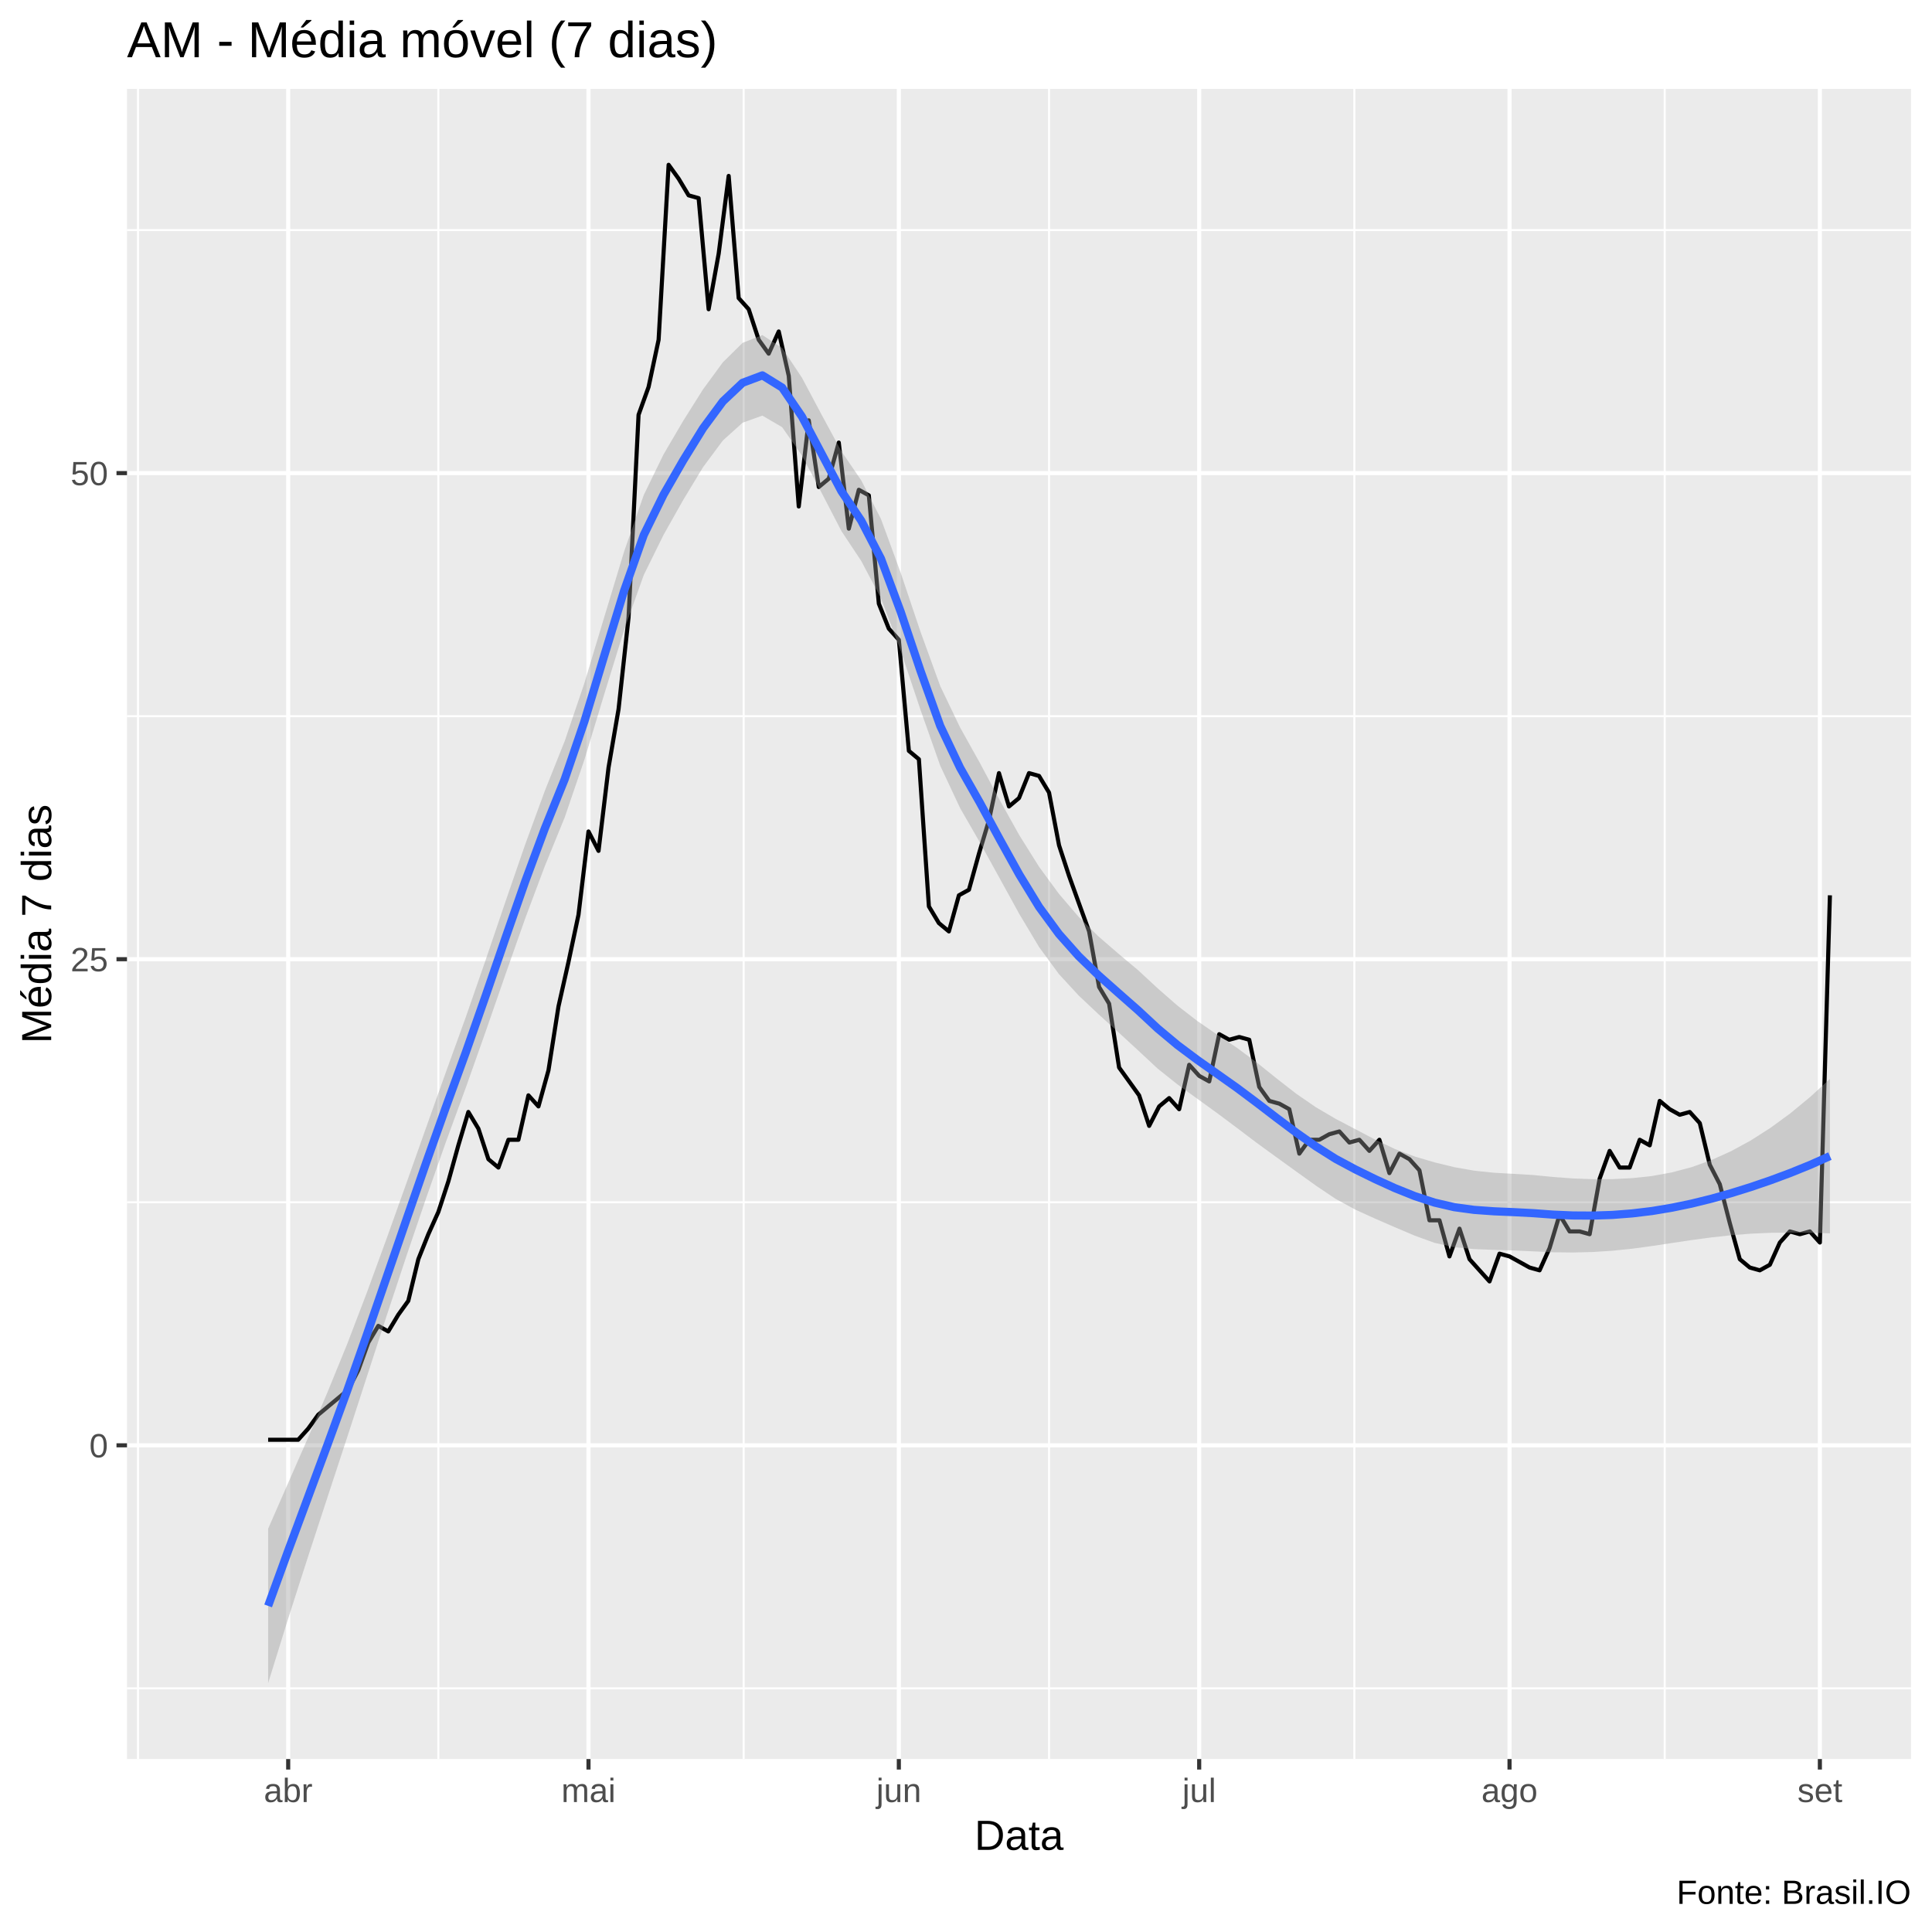
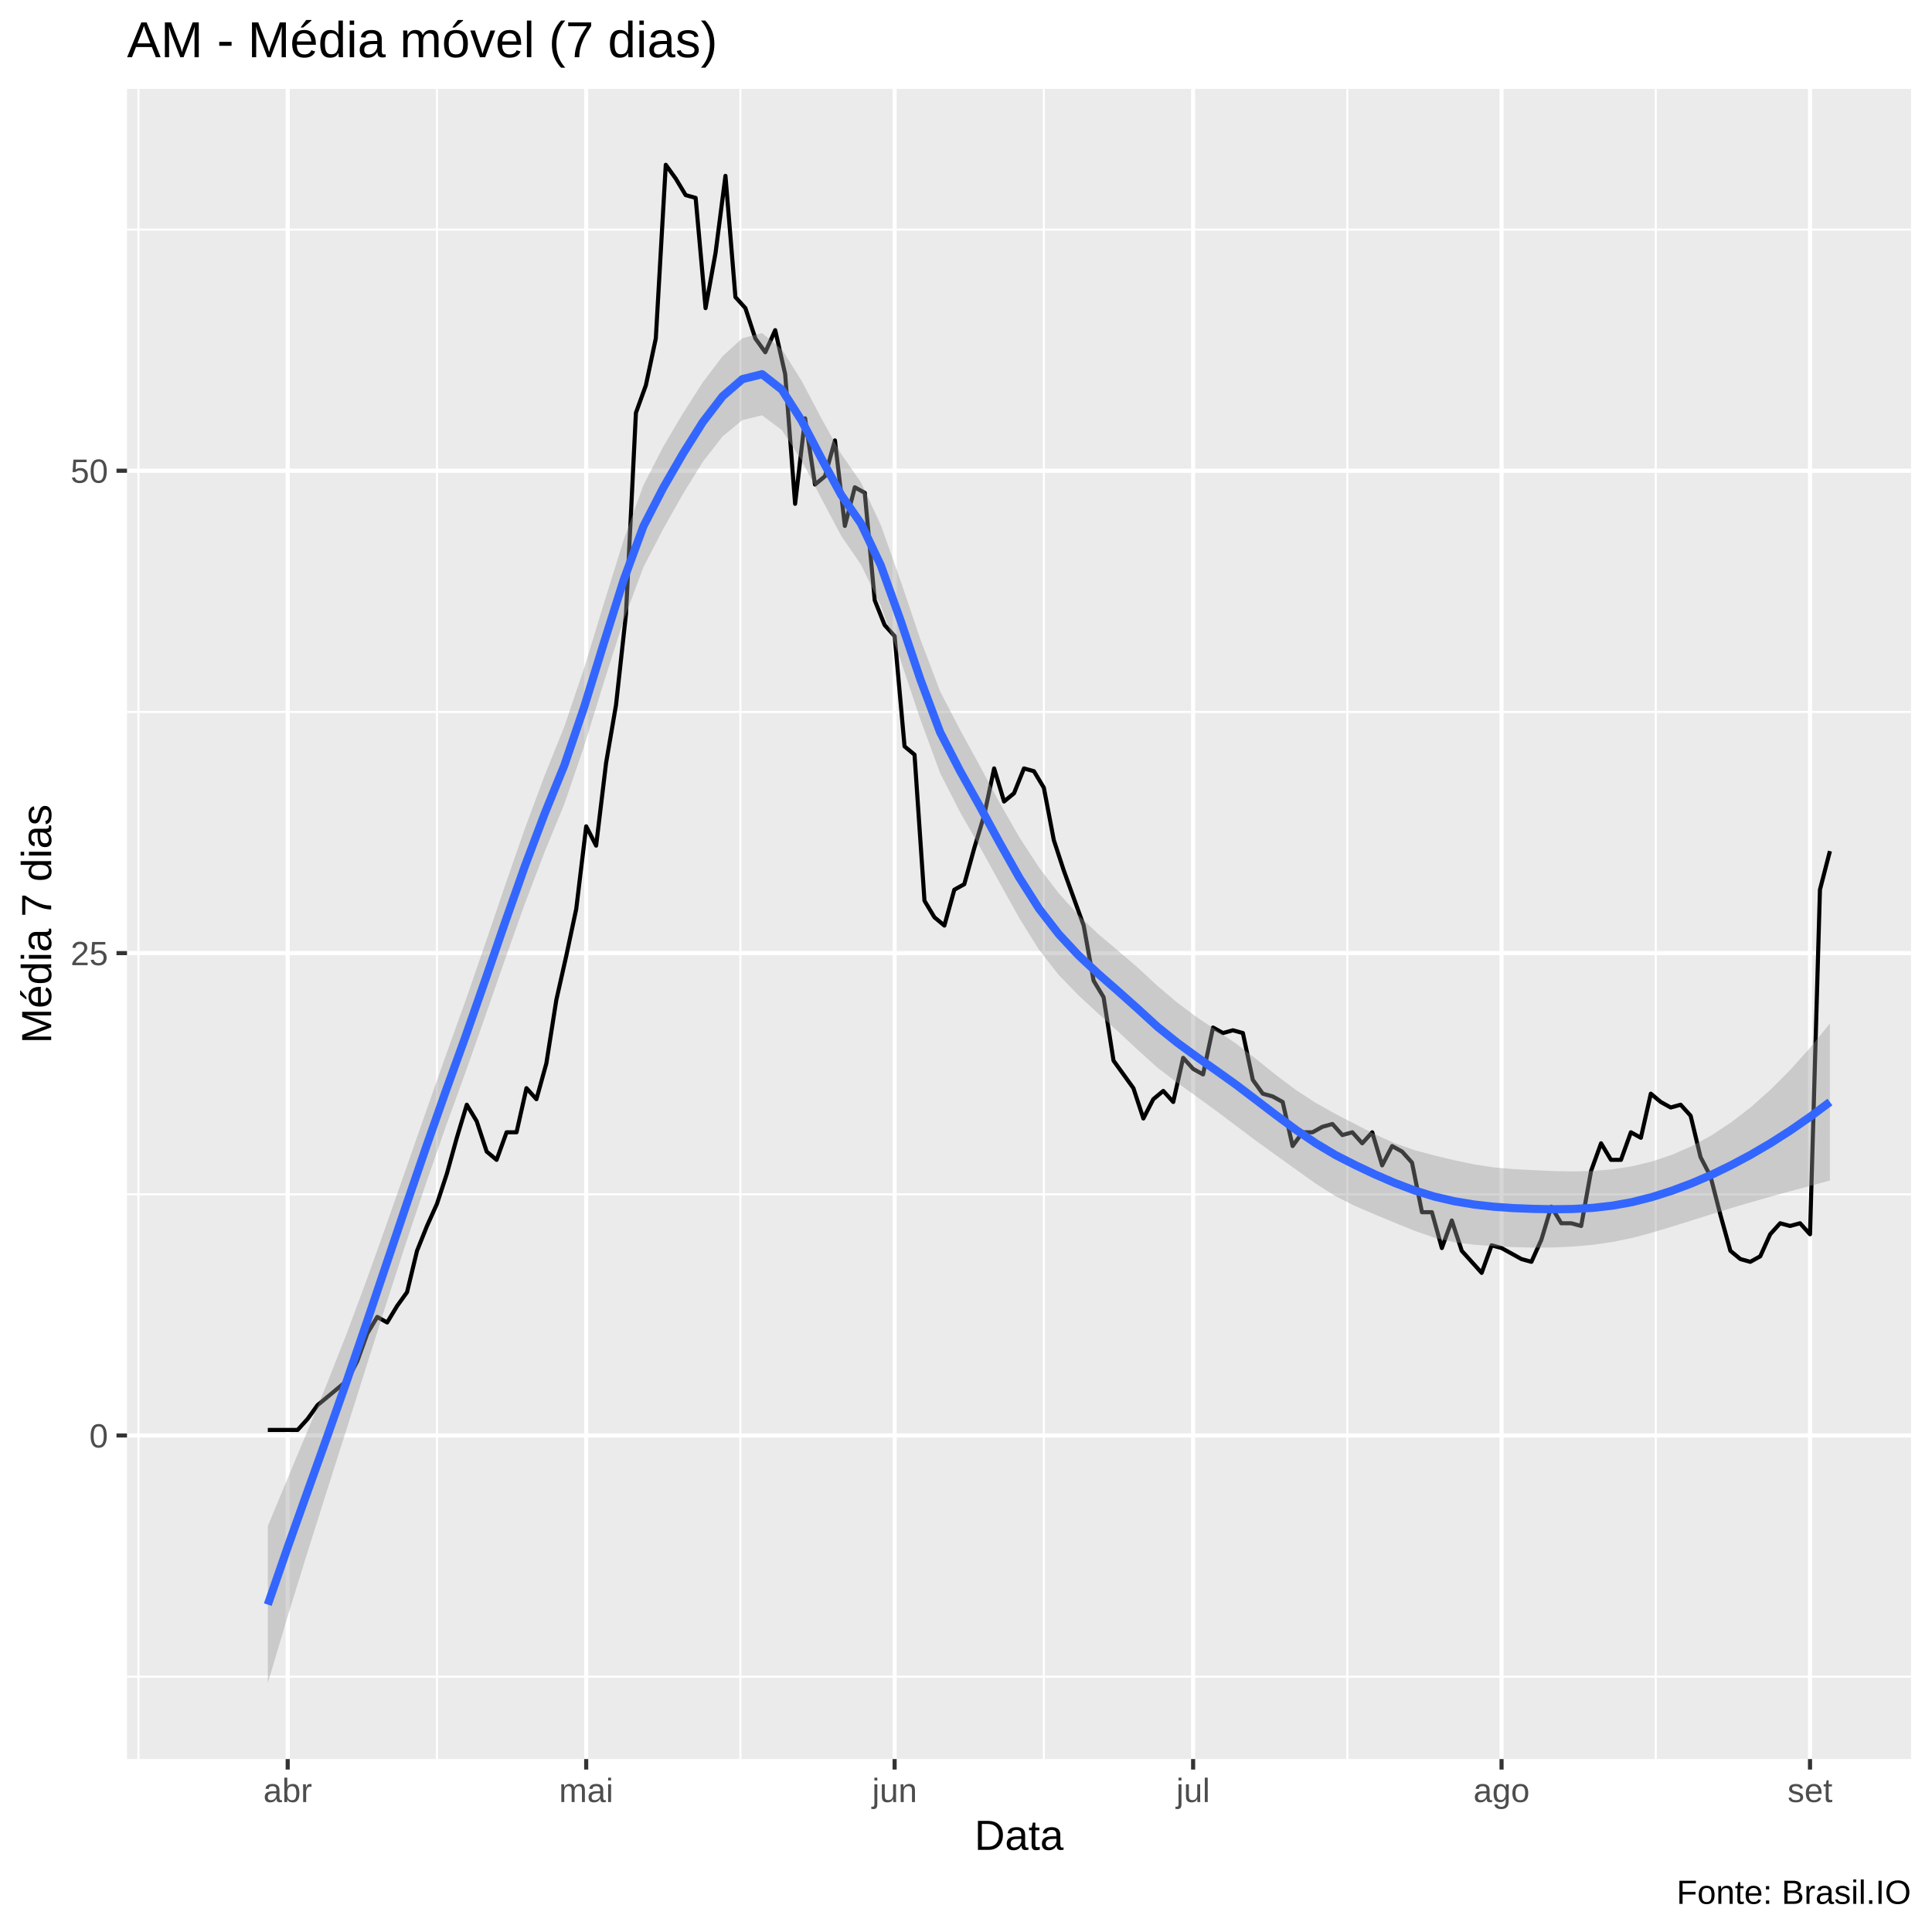
<svg xmlns="http://www.w3.org/2000/svg" viewBox="0 0 504.00 504.00">
  <defs>
    <style type="text/css">
    line, polyline, polygon, path, rect, circle {
      fill: none;
      stroke: #000000;
      stroke-linecap: round;
      stroke-linejoin: round;
      stroke-miterlimit: 10.00;
    }
  </style>
  </defs>
  <rect width="100%" height="100%" style="stroke: none; fill: #FFFFFF;" />
  <rect x="0.00" y="0.00" width="504.00" height="504.00" style="stroke-width: 1.07; stroke: #FFFFFF; fill: #FFFFFF;" />
  <defs>
    <clipPath id="cpMzMuMTN8NDk4LjUyfDQ1OC44OHwyMy4xOQ==">
      <rect x="33.13" y="23.19" width="465.39" height="435.69" />
    </clipPath>
  </defs>
  <rect x="33.13" y="23.19" width="465.39" height="435.69" style="stroke-width: 1.07; stroke: none; fill: #EBEBEB;" clip-path="url(#cpMzMuMTN8NDk4LjUyfDQ1OC44OHwyMy4xOQ==)" />
-   <polyline points="33.13,440.44 498.52,440.44 " style="stroke-width: 0.53; stroke: #FFFFFF; stroke-linecap: butt;" clip-path="url(#cpMzMuMTN8NDk4LjUyfDQ1OC44OHwyMy4xOQ==)" />
-   <polyline points="33.13,313.63 498.52,313.63 " style="stroke-width: 0.53; stroke: #FFFFFF; stroke-linecap: butt;" clip-path="url(#cpMzMuMTN8NDk4LjUyfDQ1OC44OHwyMy4xOQ==)" />
-   <polyline points="33.13,186.83 498.52,186.83 " style="stroke-width: 0.53; stroke: #FFFFFF; stroke-linecap: butt;" clip-path="url(#cpMzMuMTN8NDk4LjUyfDQ1OC44OHwyMy4xOQ==)" />
-   <polyline points="33.13,60.02 498.52,60.02 " style="stroke-width: 0.53; stroke: #FFFFFF; stroke-linecap: butt;" clip-path="url(#cpMzMuMTN8NDk4LjUyfDQ1OC44OHwyMy4xOQ==)" />
-   <polyline points="36.00,458.88 36.00,23.19 " style="stroke-width: 0.53; stroke: #FFFFFF; stroke-linecap: butt;" clip-path="url(#cpMzMuMTN8NDk4LjUyfDQ1OC44OHwyMy4xOQ==)" />
-   <polyline points="114.35,458.88 114.35,23.19 " style="stroke-width: 0.53; stroke: #FFFFFF; stroke-linecap: butt;" clip-path="url(#cpMzMuMTN8NDk4LjUyfDQ1OC44OHwyMy4xOQ==)" />
-   <polyline points="194.00,458.88 194.00,23.19 " style="stroke-width: 0.53; stroke: #FFFFFF; stroke-linecap: butt;" clip-path="url(#cpMzMuMTN8NDk4LjUyfDQ1OC44OHwyMy4xOQ==)" />
-   <polyline points="273.66,458.88 273.66,23.19 " style="stroke-width: 0.53; stroke: #FFFFFF; stroke-linecap: butt;" clip-path="url(#cpMzMuMTN8NDk4LjUyfDQ1OC44OHwyMy4xOQ==)" />
-   <polyline points="353.31,458.88 353.31,23.19 " style="stroke-width: 0.53; stroke: #FFFFFF; stroke-linecap: butt;" clip-path="url(#cpMzMuMTN8NDk4LjUyfDQ1OC44OHwyMy4xOQ==)" />
-   <polyline points="434.27,458.88 434.27,23.19 " style="stroke-width: 0.53; stroke: #FFFFFF; stroke-linecap: butt;" clip-path="url(#cpMzMuMTN8NDk4LjUyfDQ1OC44OHwyMy4xOQ==)" />
-   <polyline points="33.13,377.04 498.52,377.04 " style="stroke-width: 1.07; stroke: #FFFFFF; stroke-linecap: butt;" clip-path="url(#cpMzMuMTN8NDk4LjUyfDQ1OC44OHwyMy4xOQ==)" />
-   <polyline points="33.13,250.23 498.52,250.23 " style="stroke-width: 1.07; stroke: #FFFFFF; stroke-linecap: butt;" clip-path="url(#cpMzMuMTN8NDk4LjUyfDQ1OC44OHwyMy4xOQ==)" />
-   <polyline points="33.13,123.42 498.52,123.42 " style="stroke-width: 1.07; stroke: #FFFFFF; stroke-linecap: butt;" clip-path="url(#cpMzMuMTN8NDk4LjUyfDQ1OC44OHwyMy4xOQ==)" />
-   <polyline points="75.18,458.88 75.18,23.19 " style="stroke-width: 1.07; stroke: #FFFFFF; stroke-linecap: butt;" clip-path="url(#cpMzMuMTN8NDk4LjUyfDQ1OC44OHwyMy4xOQ==)" />
-   <polyline points="153.52,458.88 153.52,23.19 " style="stroke-width: 1.07; stroke: #FFFFFF; stroke-linecap: butt;" clip-path="url(#cpMzMuMTN8NDk4LjUyfDQ1OC44OHwyMy4xOQ==)" />
-   <polyline points="234.48,458.88 234.48,23.19 " style="stroke-width: 1.07; stroke: #FFFFFF; stroke-linecap: butt;" clip-path="url(#cpMzMuMTN8NDk4LjUyfDQ1OC44OHwyMy4xOQ==)" />
-   <polyline points="312.83,458.88 312.83,23.19 " style="stroke-width: 1.07; stroke: #FFFFFF; stroke-linecap: butt;" clip-path="url(#cpMzMuMTN8NDk4LjUyfDQ1OC44OHwyMy4xOQ==)" />
-   <polyline points="393.79,458.88 393.79,23.19 " style="stroke-width: 1.07; stroke: #FFFFFF; stroke-linecap: butt;" clip-path="url(#cpMzMuMTN8NDk4LjUyfDQ1OC44OHwyMy4xOQ==)" />
-   <polyline points="474.75,458.88 474.75,23.19 " style="stroke-width: 1.07; stroke: #FFFFFF; stroke-linecap: butt;" clip-path="url(#cpMzMuMTN8NDk4LjUyfDQ1OC44OHwyMy4xOQ==)" />
-   <polyline points="69.95,375.59 72.56,375.59 75.18,375.59 77.79,375.59 80.40,372.69 83.01,369.07 85.62,366.89 88.23,364.72 90.84,362.54 93.46,357.47 96.07,350.23 98.68,345.88 101.29,347.33 103.90,342.98 106.51,339.36 109.13,328.49 111.74,321.97 114.35,316.17 116.96,308.20 119.57,298.78 122.18,290.08 124.80,294.43 127.41,302.40 130.02,304.58 132.63,297.33 135.24,297.33 137.85,285.74 140.47,288.63 143.08,279.21 145.69,262.55 148.30,250.95 150.91,238.64 153.52,216.90 156.14,221.97 158.75,200.23 161.36,185.01 163.97,161.10 166.58,108.21 169.19,100.96 171.81,88.64 174.42,42.99 177.03,46.61 179.64,50.96 182.25,51.69 184.86,80.67 187.48,66.18 190.09,45.89 192.70,77.77 195.31,80.67 197.92,88.64 200.53,92.26 203.15,86.47 205.76,98.06 208.37,132.12 210.98,109.65 213.59,127.05 216.20,124.87 218.81,115.45 221.43,137.91 224.04,127.77 226.65,129.22 229.26,157.48 231.87,164.00 234.48,166.90 237.10,195.88 239.71,198.06 242.32,236.46 244.93,240.81 247.54,242.98 250.15,233.56 252.77,232.11 255.38,222.69 257.99,214.00 260.60,201.68 263.21,210.38 265.82,208.20 268.44,201.68 271.05,202.41 273.66,206.75 276.27,220.52 278.88,228.49 281.49,235.74 284.11,242.98 286.72,257.48 289.33,261.82 291.94,278.49 294.55,282.11 297.16,285.74 299.78,293.71 302.39,288.63 305.00,286.46 307.61,289.36 310.22,277.77 312.83,280.66 315.45,282.11 318.06,269.79 320.67,271.24 323.28,270.52 325.89,271.24 328.50,283.56 331.12,287.19 333.73,287.91 336.34,289.36 338.95,300.95 341.56,297.33 344.17,297.33 346.78,295.88 349.40,295.16 352.01,298.05 354.62,297.33 357.23,300.23 359.84,297.33 362.45,306.03 365.07,300.95 367.68,302.40 370.29,305.30 372.90,318.34 375.51,318.34 378.12,327.76 380.74,320.52 383.35,328.49 385.96,331.39 388.57,334.28 391.18,327.04 393.79,327.76 396.41,329.21 399.02,330.66 401.63,331.39 404.24,325.59 406.85,316.89 409.46,321.24 412.08,321.24 414.69,321.97 417.30,307.47 419.91,300.23 422.52,304.58 425.13,304.58 427.75,297.33 430.36,298.78 432.97,287.19 435.58,289.36 438.19,290.81 440.80,290.08 443.42,292.98 446.03,303.85 448.64,308.92 451.25,319.07 453.86,328.49 456.47,330.66 459.08,331.39 461.70,329.94 464.31,324.14 466.92,321.24 469.53,321.97 472.14,321.24 474.75,324.14 477.37,233.56 " style="stroke-width: 1.07; stroke-linecap: butt;" clip-path="url(#cpMzMuMTN8NDk4LjUyfDQ1OC44OHwyMy4xOQ==)" />
-   <polygon points="69.95,398.79 75.11,387.00 80.27,375.26 85.42,363.22 90.58,350.59 95.74,337.10 100.89,323.01 106.05,308.57 111.21,294.00 116.37,279.54 121.52,265.31 126.68,250.46 131.84,235.27 136.99,220.33 142.15,206.25 147.31,193.34 152.47,178.14 157.62,161.02 162.78,143.97 167.94,129.12 173.09,118.55 178.25,109.75 183.41,101.56 188.57,94.52 193.72,89.44 198.88,87.41 204.04,90.78 209.19,98.51 214.35,108.21 219.51,117.75 224.67,125.31 229.82,135.39 234.98,149.47 240.14,164.83 245.29,179.00 250.45,189.76 255.61,199.01 260.77,208.67 265.92,217.90 271.08,226.14 276.24,233.17 281.39,239.18 286.55,244.28 291.71,248.74 296.87,253.07 302.02,257.84 307.18,262.35 312.34,266.34 317.49,269.89 322.65,273.32 327.81,277.14 332.97,281.29 338.12,285.30 343.28,288.85 348.44,291.88 353.59,294.58 358.75,297.30 363.91,299.75 369.07,301.70 374.22,303.22 379.38,304.48 384.54,305.39 389.69,305.93 394.85,306.22 400.01,306.53 405.17,307.04 410.32,307.42 415.48,307.61 420.64,307.60 425.79,307.34 430.95,306.79 436.11,305.85 441.27,304.48 446.42,302.64 451.58,300.31 456.74,297.50 461.89,294.20 467.05,290.43 472.21,286.17 477.37,281.45 477.37,321.73 472.21,321.60 467.05,321.54 461.89,321.60 456.74,321.83 451.58,322.24 446.42,322.81 441.27,323.50 436.11,324.27 430.95,325.05 425.79,325.75 420.64,326.28 415.48,326.61 410.32,326.74 405.17,326.68 400.01,326.44 394.85,326.21 389.69,326.05 384.54,325.85 379.38,325.36 374.22,324.22 369.07,322.35 363.91,320.16 358.75,317.92 353.59,315.57 348.44,312.76 343.28,309.29 338.12,305.59 332.97,301.87 327.81,298.12 322.65,294.21 317.49,290.36 312.34,286.63 307.18,282.90 302.02,278.79 296.87,273.99 291.71,269.24 286.55,264.56 281.39,259.70 276.24,254.11 271.08,247.08 265.92,238.45 260.77,229.10 255.61,219.74 250.45,210.78 245.29,199.77 240.14,185.20 234.98,169.80 229.82,156.09 224.67,146.33 219.51,138.55 214.35,128.59 209.19,118.82 204.04,111.44 198.88,108.42 193.72,110.27 188.57,114.92 183.41,121.86 178.25,130.39 173.09,139.55 167.94,150.00 162.78,164.43 157.62,181.14 152.47,198.14 147.31,213.25 142.15,225.89 136.99,239.65 131.84,254.26 126.68,269.14 121.52,283.72 116.37,297.79 111.21,312.42 106.05,327.59 100.89,343.18 95.74,359.03 90.58,374.92 85.42,390.63 80.27,406.37 75.11,422.44 69.95,439.07 " style="stroke-width: 0.00; stroke: none; fill: #999999; fill-opacity: 0.40;" clip-path="url(#cpMzMuMTN8NDk4LjUyfDQ1OC44OHwyMy4xOQ==)" />
-   <polyline points="69.95,398.79 75.11,387.00 80.27,375.26 85.42,363.22 90.58,350.59 95.74,337.10 100.89,323.01 106.05,308.57 111.21,294.00 116.37,279.54 121.52,265.31 126.68,250.46 131.84,235.27 136.99,220.33 142.15,206.25 147.31,193.34 152.47,178.14 157.62,161.02 162.78,143.97 167.94,129.12 173.09,118.55 178.25,109.75 183.41,101.56 188.57,94.52 193.72,89.44 198.88,87.41 204.04,90.78 209.19,98.51 214.35,108.21 219.51,117.75 224.67,125.31 229.82,135.39 234.98,149.47 240.14,164.83 245.29,179.00 250.45,189.76 255.61,199.01 260.77,208.67 265.92,217.90 271.08,226.14 276.24,233.17 281.39,239.18 286.55,244.28 291.71,248.74 296.87,253.07 302.02,257.84 307.18,262.35 312.34,266.34 317.49,269.89 322.65,273.32 327.81,277.14 332.97,281.29 338.12,285.30 343.28,288.85 348.44,291.88 353.59,294.58 358.75,297.30 363.91,299.75 369.07,301.70 374.22,303.22 379.38,304.48 384.54,305.39 389.69,305.93 394.85,306.22 400.01,306.53 405.17,307.04 410.32,307.42 415.48,307.61 420.64,307.60 425.79,307.34 430.95,306.79 436.11,305.85 441.27,304.48 446.42,302.64 451.58,300.31 456.74,297.50 461.89,294.20 467.05,290.43 472.21,286.17 477.37,281.45 " style="stroke-width: 2.13; stroke: none;" clip-path="url(#cpMzMuMTN8NDk4LjUyfDQ1OC44OHwyMy4xOQ==)" />
-   <polyline points="477.37,321.73 472.21,321.60 467.05,321.54 461.89,321.60 456.74,321.83 451.58,322.24 446.42,322.81 441.27,323.50 436.11,324.27 430.95,325.05 425.79,325.75 420.64,326.28 415.48,326.61 410.32,326.74 405.17,326.68 400.01,326.44 394.85,326.21 389.69,326.05 384.54,325.85 379.38,325.36 374.22,324.22 369.07,322.35 363.91,320.16 358.75,317.92 353.59,315.57 348.44,312.76 343.28,309.29 338.12,305.59 332.97,301.87 327.81,298.12 322.65,294.21 317.49,290.36 312.34,286.63 307.18,282.90 302.02,278.79 296.87,273.99 291.71,269.24 286.55,264.56 281.39,259.70 276.24,254.11 271.08,247.08 265.92,238.45 260.77,229.10 255.61,219.74 250.45,210.78 245.29,199.77 240.14,185.20 234.98,169.80 229.82,156.09 224.67,146.33 219.51,138.55 214.35,128.59 209.19,118.82 204.04,111.44 198.88,108.42 193.72,110.27 188.57,114.92 183.41,121.86 178.25,130.39 173.09,139.55 167.94,150.00 162.78,164.43 157.62,181.14 152.47,198.14 147.31,213.25 142.15,225.89 136.99,239.65 131.84,254.26 126.68,269.14 121.52,283.72 116.37,297.79 111.21,312.42 106.05,327.59 100.89,343.18 95.74,359.03 90.58,374.92 85.42,390.63 80.27,406.37 75.11,422.44 69.95,439.07 " style="stroke-width: 2.13; stroke: none;" clip-path="url(#cpMzMuMTN8NDk4LjUyfDQ1OC44OHwyMy4xOQ==)" />
-   <polyline points="69.95,418.93 75.11,404.72 80.27,390.82 85.42,376.92 90.58,362.76 95.74,348.06 100.89,333.09 106.05,318.08 111.21,303.21 116.37,288.67 121.52,274.52 126.68,259.80 131.84,244.76 136.99,229.99 142.15,216.07 147.31,203.29 152.47,188.14 157.62,171.08 162.78,154.20 167.94,139.56 173.09,129.05 178.25,120.07 183.41,111.71 188.57,104.72 193.72,99.86 198.88,97.92 204.04,101.11 209.19,108.66 214.35,118.40 219.51,128.15 224.67,135.82 229.82,145.74 234.98,159.64 240.14,175.02 245.29,189.39 250.45,200.27 255.61,209.37 260.77,218.88 265.92,228.17 271.08,236.61 276.24,243.64 281.39,249.44 286.55,254.42 291.71,258.99 296.87,263.53 302.02,268.32 307.18,272.63 312.34,276.49 317.49,280.12 322.65,283.77 327.81,287.63 332.97,291.58 338.12,295.44 343.28,299.07 348.44,302.32 353.59,305.08 358.75,307.61 363.91,309.96 369.07,312.03 374.22,313.72 379.38,314.92 384.54,315.62 389.69,315.99 394.85,316.21 400.01,316.48 405.17,316.86 410.32,317.08 415.48,317.11 420.64,316.94 425.79,316.54 430.95,315.92 436.11,315.06 441.27,313.99 446.42,312.72 451.58,311.27 456.74,309.66 461.89,307.90 467.05,305.98 472.21,303.89 477.37,301.59 " style="stroke-width: 2.13; stroke: #3366FF; stroke-linecap: butt;" clip-path="url(#cpMzMuMTN8NDk4LjUyfDQ1OC44OHwyMy4xOQ==)" />
+   <polyline points="33.13,437.39 498.52,437.39 " style="stroke-width: 0.53; stroke: #FFFFFF; stroke-linecap: butt;" clip-path="url(#cpMzMuMTN8NDk4LjUyfDQ1OC44OHwyMy4xOQ==)" />
+   <polyline points="33.13,311.56 498.52,311.56 " style="stroke-width: 0.53; stroke: #FFFFFF; stroke-linecap: butt;" clip-path="url(#cpMzMuMTN8NDk4LjUyfDQ1OC44OHwyMy4xOQ==)" />
+   <polyline points="33.13,185.72 498.52,185.72 " style="stroke-width: 0.53; stroke: #FFFFFF; stroke-linecap: butt;" clip-path="url(#cpMzMuMTN8NDk4LjUyfDQ1OC44OHwyMy4xOQ==)" />
+   <polyline points="33.13,59.89 498.52,59.89 " style="stroke-width: 0.53; stroke: #FFFFFF; stroke-linecap: butt;" clip-path="url(#cpMzMuMTN8NDk4LjUyfDQ1OC44OHwyMy4xOQ==)" />
+   <polyline points="36.11,458.88 36.11,23.19 " style="stroke-width: 0.53; stroke: #FFFFFF; stroke-linecap: butt;" clip-path="url(#cpMzMuMTN8NDk4LjUyfDQ1OC44OHwyMy4xOQ==)" />
+   <polyline points="113.98,458.88 113.98,23.19 " style="stroke-width: 0.53; stroke: #FFFFFF; stroke-linecap: butt;" clip-path="url(#cpMzMuMTN8NDk4LjUyfDQ1OC44OHwyMy4xOQ==)" />
+   <polyline points="193.15,458.88 193.15,23.19 " style="stroke-width: 0.53; stroke: #FFFFFF; stroke-linecap: butt;" clip-path="url(#cpMzMuMTN8NDk4LjUyfDQ1OC44OHwyMy4xOQ==)" />
+   <polyline points="272.31,458.88 272.31,23.19 " style="stroke-width: 0.53; stroke: #FFFFFF; stroke-linecap: butt;" clip-path="url(#cpMzMuMTN8NDk4LjUyfDQ1OC44OHwyMy4xOQ==)" />
+   <polyline points="351.48,458.88 351.48,23.19 " style="stroke-width: 0.53; stroke: #FFFFFF; stroke-linecap: butt;" clip-path="url(#cpMzMuMTN8NDk4LjUyfDQ1OC44OHwyMy4xOQ==)" />
+   <polyline points="431.94,458.88 431.94,23.19 " style="stroke-width: 0.53; stroke: #FFFFFF; stroke-linecap: butt;" clip-path="url(#cpMzMuMTN8NDk4LjUyfDQ1OC44OHwyMy4xOQ==)" />
+   <polyline points="33.13,374.47 498.52,374.47 " style="stroke-width: 1.07; stroke: #FFFFFF; stroke-linecap: butt;" clip-path="url(#cpMzMuMTN8NDk4LjUyfDQ1OC44OHwyMy4xOQ==)" />
+   <polyline points="33.13,248.64 498.52,248.64 " style="stroke-width: 1.07; stroke: #FFFFFF; stroke-linecap: butt;" clip-path="url(#cpMzMuMTN8NDk4LjUyfDQ1OC44OHwyMy4xOQ==)" />
+   <polyline points="33.13,122.80 498.52,122.80 " style="stroke-width: 1.07; stroke: #FFFFFF; stroke-linecap: butt;" clip-path="url(#cpMzMuMTN8NDk4LjUyfDQ1OC44OHwyMy4xOQ==)" />
+   <polyline points="75.05,458.88 75.05,23.19 " style="stroke-width: 1.07; stroke: #FFFFFF; stroke-linecap: butt;" clip-path="url(#cpMzMuMTN8NDk4LjUyfDQ1OC44OHwyMy4xOQ==)" />
+   <polyline points="152.92,458.88 152.92,23.19 " style="stroke-width: 1.07; stroke: #FFFFFF; stroke-linecap: butt;" clip-path="url(#cpMzMuMTN8NDk4LjUyfDQ1OC44OHwyMy4xOQ==)" />
+   <polyline points="233.38,458.88 233.38,23.19 " style="stroke-width: 1.07; stroke: #FFFFFF; stroke-linecap: butt;" clip-path="url(#cpMzMuMTN8NDk4LjUyfDQ1OC44OHwyMy4xOQ==)" />
+   <polyline points="311.25,458.88 311.25,23.19 " style="stroke-width: 1.07; stroke: #FFFFFF; stroke-linecap: butt;" clip-path="url(#cpMzMuMTN8NDk4LjUyfDQ1OC44OHwyMy4xOQ==)" />
+   <polyline points="391.71,458.88 391.71,23.19 " style="stroke-width: 1.07; stroke: #FFFFFF; stroke-linecap: butt;" clip-path="url(#cpMzMuMTN8NDk4LjUyfDQ1OC44OHwyMy4xOQ==)" />
+   <polyline points="472.18,458.88 472.18,23.19 " style="stroke-width: 1.07; stroke: #FFFFFF; stroke-linecap: butt;" clip-path="url(#cpMzMuMTN8NDk4LjUyfDQ1OC44OHwyMy4xOQ==)" />
+   <polyline points="69.86,373.03 72.45,373.03 75.05,373.03 77.64,373.03 80.24,370.16 82.83,366.56 85.43,364.41 88.03,362.25 90.62,360.09 93.22,355.06 95.81,347.87 98.41,343.55 101.00,344.99 103.60,340.68 106.19,337.08 108.79,326.30 111.39,319.82 113.98,314.07 116.58,306.16 119.17,296.81 121.77,288.19 124.36,292.50 126.96,300.41 129.55,302.57 132.15,295.38 134.75,295.38 137.34,283.87 139.94,286.75 142.53,277.40 145.13,260.86 147.72,249.36 150.32,237.13 152.92,215.56 155.51,220.60 158.11,199.02 160.70,183.92 163.30,160.20 165.89,107.70 168.49,100.51 171.08,88.29 173.68,42.99 176.28,46.59 178.87,50.90 181.47,51.62 184.06,80.38 186.66,66.00 189.25,45.87 191.85,77.50 194.45,80.38 197.04,88.29 199.64,91.89 202.23,86.13 204.83,97.64 207.42,131.43 210.02,109.14 212.61,126.40 215.21,124.24 217.81,114.89 220.40,137.19 223.00,127.12 225.59,128.56 228.19,156.60 230.78,163.07 233.38,165.95 235.97,194.71 238.57,196.87 241.17,234.98 243.76,239.29 246.36,241.45 248.95,232.10 251.55,230.66 254.14,221.31 256.74,212.69 259.34,200.46 261.93,209.09 264.53,206.93 267.12,200.46 269.72,201.18 272.31,205.50 274.91,219.16 277.50,227.07 280.10,234.26 282.70,241.45 285.29,255.83 287.89,260.14 290.48,276.68 293.08,280.28 295.67,283.87 298.27,291.78 300.86,286.75 303.46,284.59 306.06,287.47 308.65,275.96 311.25,278.84 313.84,280.28 316.44,268.05 319.03,269.49 321.63,268.77 324.23,269.49 326.82,281.71 329.42,285.31 332.01,286.03 334.61,287.47 337.20,298.97 339.80,295.38 342.39,295.38 344.99,293.94 347.59,293.22 350.18,296.10 352.78,295.38 355.37,298.25 357.97,295.38 360.56,304.01 363.16,298.97 365.76,300.41 368.35,303.29 370.95,316.23 373.54,316.23 376.14,325.58 378.73,318.39 381.33,326.30 383.92,329.17 386.52,332.05 389.12,324.86 391.71,325.58 394.31,327.01 396.90,328.45 399.50,329.17 402.09,323.42 404.69,314.79 407.28,319.11 409.88,319.11 412.48,319.82 415.07,305.44 417.67,298.25 420.26,302.57 422.86,302.57 425.45,295.38 428.05,296.81 430.65,285.31 433.24,287.47 435.84,288.91 438.43,288.19 441.03,291.06 443.62,301.85 446.22,306.88 448.81,316.95 451.41,326.30 454.01,328.45 456.60,329.17 459.20,327.73 461.79,321.98 464.39,319.11 466.98,319.82 469.58,319.11 472.18,321.98 474.77,232.10 477.37,222.03 " style="stroke-width: 1.07; stroke-linecap: butt;" clip-path="url(#cpMzMuMTN8NDk4LjUyfDQ1OC44OHwyMy4xOQ==)" />
+   <polygon points="69.86,398.12 75.01,385.71 80.17,373.40 85.33,360.86 90.49,347.76 95.65,333.87 100.81,319.44 105.96,304.75 111.12,289.98 116.28,275.38 121.44,261.04 126.60,246.12 131.76,230.97 136.91,216.18 142.07,202.32 147.23,189.50 152.39,174.27 157.55,157.38 162.71,140.78 167.86,126.56 173.02,116.52 178.18,107.79 183.34,99.73 188.50,92.92 193.66,88.23 198.81,86.90 203.97,91.14 209.13,99.36 214.29,109.16 219.45,118.45 224.61,125.85 229.76,136.92 234.92,151.46 240.08,166.74 245.24,180.33 250.40,190.29 255.56,199.71 260.72,209.33 265.87,218.33 271.03,226.28 276.19,233.02 281.35,238.77 286.51,243.67 291.67,248.02 296.82,252.43 301.98,257.21 307.14,261.58 312.30,265.42 317.46,268.87 322.62,272.36 327.77,276.33 332.93,280.49 338.09,284.36 343.25,287.72 348.41,290.60 353.57,293.27 358.72,295.93 363.88,298.24 369.04,300.04 374.20,301.43 379.36,302.67 384.52,303.75 389.67,304.53 394.83,304.99 399.99,305.25 405.15,305.49 410.31,305.59 415.47,305.47 420.62,305.04 425.78,304.25 430.94,303.00 436.10,301.27 441.26,299.02 446.42,296.21 451.57,292.81 456.73,288.83 461.89,284.25 467.05,279.07 472.21,273.31 477.37,267.00 477.37,307.96 472.21,309.36 467.05,310.75 461.89,312.17 456.73,313.64 451.57,315.17 446.42,316.77 441.26,318.40 436.10,320.01 430.94,321.56 425.78,322.94 420.62,324.00 415.47,324.74 410.31,325.19 405.15,325.43 399.99,325.47 394.83,325.33 389.67,325.07 384.52,324.70 379.36,324.06 374.20,322.88 369.04,321.08 363.88,318.99 358.72,316.85 353.57,314.63 348.41,312.06 343.25,308.78 338.09,305.11 332.93,301.40 327.77,297.68 322.62,293.82 317.46,289.94 312.30,286.17 307.14,282.48 301.98,278.55 296.82,273.90 291.67,269.10 286.51,264.42 281.35,259.66 276.19,254.34 271.03,247.75 265.87,239.45 260.72,230.20 255.56,220.81 250.40,211.76 245.24,201.66 240.08,187.63 234.92,172.21 229.76,157.99 224.61,147.31 219.45,139.80 214.29,130.07 209.13,120.11 203.97,112.20 198.81,108.35 193.66,109.59 188.50,113.85 183.34,120.48 178.18,128.83 173.02,137.97 167.86,147.95 162.71,161.74 157.55,177.93 152.39,194.62 147.23,209.72 142.07,222.26 136.91,235.78 131.76,250.24 126.60,265.07 121.44,279.73 116.28,293.94 111.12,308.72 105.96,324.12 100.81,340.00 95.65,356.22 90.49,372.57 85.33,388.78 80.17,405.08 75.01,421.76 69.86,439.07 " style="stroke-width: 0.00; stroke: none; fill: #999999; fill-opacity: 0.40;" clip-path="url(#cpMzMuMTN8NDk4LjUyfDQ1OC44OHwyMy4xOQ==)" />
+   <polyline points="69.86,398.12 75.01,385.71 80.17,373.40 85.33,360.86 90.49,347.76 95.65,333.87 100.81,319.44 105.96,304.75 111.12,289.98 116.28,275.38 121.44,261.04 126.60,246.12 131.76,230.97 136.91,216.18 142.07,202.32 147.23,189.50 152.39,174.27 157.55,157.38 162.71,140.78 167.86,126.56 173.02,116.52 178.18,107.79 183.34,99.73 188.50,92.92 193.66,88.23 198.81,86.90 203.97,91.14 209.13,99.36 214.29,109.16 219.45,118.45 224.61,125.85 229.76,136.92 234.92,151.46 240.08,166.74 245.24,180.33 250.40,190.29 255.56,199.71 260.72,209.33 265.87,218.33 271.03,226.28 276.19,233.02 281.35,238.77 286.51,243.67 291.67,248.02 296.82,252.43 301.98,257.21 307.14,261.58 312.30,265.42 317.46,268.87 322.62,272.36 327.77,276.33 332.93,280.49 338.09,284.36 343.25,287.72 348.41,290.60 353.57,293.27 358.72,295.93 363.88,298.24 369.04,300.04 374.20,301.43 379.36,302.67 384.52,303.75 389.67,304.53 394.83,304.99 399.99,305.25 405.15,305.49 410.31,305.59 415.47,305.47 420.62,305.04 425.78,304.25 430.94,303.00 436.10,301.27 441.26,299.02 446.42,296.21 451.57,292.81 456.73,288.83 461.89,284.25 467.05,279.07 472.21,273.31 477.37,267.00 " style="stroke-width: 2.13; stroke: none;" clip-path="url(#cpMzMuMTN8NDk4LjUyfDQ1OC44OHwyMy4xOQ==)" />
+   <polyline points="477.37,307.96 472.21,309.36 467.05,310.75 461.89,312.17 456.73,313.64 451.57,315.17 446.42,316.77 441.26,318.40 436.10,320.01 430.94,321.56 425.78,322.94 420.62,324.00 415.47,324.74 410.31,325.19 405.15,325.43 399.99,325.47 394.83,325.33 389.67,325.07 384.52,324.70 379.36,324.06 374.20,322.88 369.04,321.08 363.88,318.99 358.72,316.85 353.57,314.63 348.41,312.06 343.25,308.78 338.09,305.11 332.93,301.40 327.77,297.68 322.62,293.82 317.46,289.94 312.30,286.17 307.14,282.48 301.98,278.55 296.82,273.90 291.67,269.10 286.51,264.42 281.35,259.66 276.19,254.34 271.03,247.75 265.87,239.45 260.72,230.20 255.56,220.81 250.40,211.76 245.24,201.66 240.08,187.63 234.92,172.21 229.76,157.99 224.61,147.31 219.45,139.80 214.29,130.07 209.13,120.11 203.97,112.20 198.81,108.35 193.66,109.59 188.50,113.85 183.34,120.48 178.18,128.83 173.02,137.97 167.86,147.95 162.71,161.74 157.55,177.93 152.39,194.62 147.23,209.72 142.07,222.26 136.91,235.78 131.76,250.24 126.60,265.07 121.44,279.73 116.28,293.94 111.12,308.72 105.96,324.12 100.81,340.00 95.65,356.22 90.49,372.57 85.33,388.78 80.17,405.08 75.01,421.76 69.86,439.07 " style="stroke-width: 2.13; stroke: none;" clip-path="url(#cpMzMuMTN8NDk4LjUyfDQ1OC44OHwyMy4xOQ==)" />
+   <polyline points="69.86,418.60 75.01,403.73 80.17,389.24 85.33,374.82 90.49,360.17 95.65,345.04 100.81,329.72 105.96,314.43 111.12,299.35 116.28,284.66 121.44,270.38 126.60,255.60 131.76,240.60 136.91,225.98 142.07,212.29 147.23,199.61 152.39,184.45 157.55,167.66 162.71,151.26 167.86,137.26 173.02,127.24 178.18,118.31 183.34,110.10 188.50,103.38 193.66,98.91 198.81,97.62 203.97,101.67 209.13,109.74 214.29,119.62 219.45,129.12 224.61,136.58 229.76,147.46 234.92,161.83 240.08,177.19 245.24,191.00 250.40,201.02 255.56,210.26 260.72,219.76 265.87,228.89 271.03,237.01 276.19,243.68 281.35,249.22 286.51,254.05 291.67,258.56 296.82,263.16 301.98,267.88 307.14,272.03 312.30,275.79 317.46,279.40 322.62,283.09 327.77,287.01 332.93,290.94 338.09,294.74 343.25,298.25 348.41,301.33 353.57,303.95 358.72,306.39 363.88,308.61 369.04,310.56 374.20,312.16 379.36,313.36 384.52,314.22 389.67,314.80 394.83,315.16 399.99,315.36 405.15,315.46 410.31,315.39 415.47,315.10 420.62,314.52 425.78,313.59 430.94,312.28 436.10,310.64 441.26,308.71 446.42,306.49 451.57,303.99 456.73,301.23 461.89,298.21 467.05,294.91 472.21,291.33 477.37,287.48 " style="stroke-width: 2.13; stroke: #3366FF; stroke-linecap: butt;" clip-path="url(#cpMzMuMTN8NDk4LjUyfDQ1OC44OHwyMy4xOQ==)" />
  <defs>
    <clipPath id="cpMC4wMHw1MDQuMDB8NTA0LjAwfDAuMDA=">
      <rect x="0.00" y="0.00" width="504.00" height="504.00" />
    </clipPath>
  </defs>
  <g clip-path="url(#cpMC4wMHw1MDQuMDB8NTA0LjAwfDAuMDA=)">
-     <text x="23.30" y="380.19" style="font-size: 8.80px; fill: #4D4D4D; font-family: Arial;" textLength="4.89px" lengthAdjust="spacingAndGlyphs">0</text>
+     <text x="23.30" y="377.62" style="font-size: 8.80px; fill: #4D4D4D; font-family: Arial;" textLength="4.89px" lengthAdjust="spacingAndGlyphs">0</text>
  </g>
  <g clip-path="url(#cpMC4wMHw1MDQuMDB8NTA0LjAwfDAuMDA=)">
-     <text x="18.41" y="253.38" style="font-size: 8.80px; fill: #4D4D4D; font-family: Arial;" textLength="9.79px" lengthAdjust="spacingAndGlyphs">25</text>
+     <text x="18.41" y="251.79" style="font-size: 8.80px; fill: #4D4D4D; font-family: Arial;" textLength="9.79px" lengthAdjust="spacingAndGlyphs">25</text>
  </g>
  <g clip-path="url(#cpMC4wMHw1MDQuMDB8NTA0LjAwfDAuMDA=)">
-     <text x="18.41" y="126.57" style="font-size: 8.80px; fill: #4D4D4D; font-family: Arial;" textLength="9.79px" lengthAdjust="spacingAndGlyphs">50</text>
+     <text x="18.41" y="125.95" style="font-size: 8.80px; fill: #4D4D4D; font-family: Arial;" textLength="9.79px" lengthAdjust="spacingAndGlyphs">50</text>
  </g>
-   <polyline points="30.39,377.04 33.13,377.04 " style="stroke-width: 1.07; stroke: #333333; stroke-linecap: butt;" clip-path="url(#cpMC4wMHw1MDQuMDB8NTA0LjAwfDAuMDA=)" />
-   <polyline points="30.39,250.23 33.13,250.23 " style="stroke-width: 1.07; stroke: #333333; stroke-linecap: butt;" clip-path="url(#cpMC4wMHw1MDQuMDB8NTA0LjAwfDAuMDA=)" />
-   <polyline points="30.39,123.42 33.13,123.42 " style="stroke-width: 1.07; stroke: #333333; stroke-linecap: butt;" clip-path="url(#cpMC4wMHw1MDQuMDB8NTA0LjAwfDAuMDA=)" />
-   <polyline points="75.18,461.62 75.18,458.88 " style="stroke-width: 1.07; stroke: #333333; stroke-linecap: butt;" clip-path="url(#cpMC4wMHw1MDQuMDB8NTA0LjAwfDAuMDA=)" />
-   <polyline points="153.52,461.62 153.52,458.88 " style="stroke-width: 1.07; stroke: #333333; stroke-linecap: butt;" clip-path="url(#cpMC4wMHw1MDQuMDB8NTA0LjAwfDAuMDA=)" />
-   <polyline points="234.48,461.62 234.48,458.88 " style="stroke-width: 1.07; stroke: #333333; stroke-linecap: butt;" clip-path="url(#cpMC4wMHw1MDQuMDB8NTA0LjAwfDAuMDA=)" />
-   <polyline points="312.83,461.62 312.83,458.88 " style="stroke-width: 1.07; stroke: #333333; stroke-linecap: butt;" clip-path="url(#cpMC4wMHw1MDQuMDB8NTA0LjAwfDAuMDA=)" />
-   <polyline points="393.79,461.62 393.79,458.88 " style="stroke-width: 1.07; stroke: #333333; stroke-linecap: butt;" clip-path="url(#cpMC4wMHw1MDQuMDB8NTA0LjAwfDAuMDA=)" />
-   <polyline points="474.75,461.62 474.75,458.88 " style="stroke-width: 1.07; stroke: #333333; stroke-linecap: butt;" clip-path="url(#cpMC4wMHw1MDQuMDB8NTA0LjAwfDAuMDA=)" />
+   <polyline points="30.39,374.47 33.13,374.47 " style="stroke-width: 1.07; stroke: #333333; stroke-linecap: butt;" clip-path="url(#cpMC4wMHw1MDQuMDB8NTA0LjAwfDAuMDA=)" />
+   <polyline points="30.39,248.64 33.13,248.64 " style="stroke-width: 1.07; stroke: #333333; stroke-linecap: butt;" clip-path="url(#cpMC4wMHw1MDQuMDB8NTA0LjAwfDAuMDA=)" />
+   <polyline points="30.39,122.80 33.13,122.80 " style="stroke-width: 1.07; stroke: #333333; stroke-linecap: butt;" clip-path="url(#cpMC4wMHw1MDQuMDB8NTA0LjAwfDAuMDA=)" />
+   <polyline points="75.05,461.62 75.05,458.88 " style="stroke-width: 1.07; stroke: #333333; stroke-linecap: butt;" clip-path="url(#cpMC4wMHw1MDQuMDB8NTA0LjAwfDAuMDA=)" />
+   <polyline points="152.92,461.62 152.92,458.88 " style="stroke-width: 1.07; stroke: #333333; stroke-linecap: butt;" clip-path="url(#cpMC4wMHw1MDQuMDB8NTA0LjAwfDAuMDA=)" />
+   <polyline points="233.38,461.62 233.38,458.88 " style="stroke-width: 1.07; stroke: #333333; stroke-linecap: butt;" clip-path="url(#cpMC4wMHw1MDQuMDB8NTA0LjAwfDAuMDA=)" />
+   <polyline points="311.25,461.62 311.25,458.88 " style="stroke-width: 1.07; stroke: #333333; stroke-linecap: butt;" clip-path="url(#cpMC4wMHw1MDQuMDB8NTA0LjAwfDAuMDA=)" />
+   <polyline points="391.71,461.62 391.71,458.88 " style="stroke-width: 1.07; stroke: #333333; stroke-linecap: butt;" clip-path="url(#cpMC4wMHw1MDQuMDB8NTA0LjAwfDAuMDA=)" />
+   <polyline points="472.18,461.62 472.18,458.88 " style="stroke-width: 1.07; stroke: #333333; stroke-linecap: butt;" clip-path="url(#cpMC4wMHw1MDQuMDB8NTA0LjAwfDAuMDA=)" />
  <g clip-path="url(#cpMC4wMHw1MDQuMDB8NTA0LjAwfDAuMDA=)">
-     <text x="68.82" y="470.11" style="font-size: 8.80px; fill: #4D4D4D; font-family: Arial;" textLength="12.72px" lengthAdjust="spacingAndGlyphs">abr</text>
+     <text x="68.69" y="470.11" style="font-size: 8.80px; fill: #4D4D4D; font-family: Arial;" textLength="12.72px" lengthAdjust="spacingAndGlyphs">abr</text>
  </g>
  <g clip-path="url(#cpMC4wMHw1MDQuMDB8NTA0LjAwfDAuMDA=)">
-     <text x="146.43" y="470.11" style="font-size: 8.80px; fill: #4D4D4D; font-family: Arial;" textLength="14.18px" lengthAdjust="spacingAndGlyphs">mai</text>
+     <text x="145.83" y="470.11" style="font-size: 8.80px; fill: #4D4D4D; font-family: Arial;" textLength="14.18px" lengthAdjust="spacingAndGlyphs">mai</text>
  </g>
  <g clip-path="url(#cpMC4wMHw1MDQuMDB8NTA0LjAwfDAuMDA=)">
-     <text x="228.61" y="470.11" style="font-size: 8.80px; fill: #4D4D4D; font-family: Arial;" textLength="11.74px" lengthAdjust="spacingAndGlyphs">jun</text>
+     <text x="227.51" y="470.11" style="font-size: 8.80px; fill: #4D4D4D; font-family: Arial;" textLength="11.74px" lengthAdjust="spacingAndGlyphs">jun</text>
  </g>
  <g clip-path="url(#cpMC4wMHw1MDQuMDB8NTA0LjAwfDAuMDA=)">
-     <text x="308.43" y="470.11" style="font-size: 8.80px; fill: #4D4D4D; font-family: Arial;" textLength="8.80px" lengthAdjust="spacingAndGlyphs">jul</text>
+     <text x="306.85" y="470.11" style="font-size: 8.80px; fill: #4D4D4D; font-family: Arial;" textLength="8.80px" lengthAdjust="spacingAndGlyphs">jul</text>
  </g>
  <g clip-path="url(#cpMC4wMHw1MDQuMDB8NTA0LjAwfDAuMDA=)">
-     <text x="386.45" y="470.11" style="font-size: 8.80px; fill: #4D4D4D; font-family: Arial;" textLength="14.68px" lengthAdjust="spacingAndGlyphs">ago</text>
+     <text x="384.37" y="470.11" style="font-size: 8.80px; fill: #4D4D4D; font-family: Arial;" textLength="14.68px" lengthAdjust="spacingAndGlyphs">ago</text>
  </g>
  <g clip-path="url(#cpMC4wMHw1MDQuMDB8NTA0LjAwfDAuMDA=)">
-     <text x="468.89" y="470.11" style="font-size: 8.80px; fill: #4D4D4D; font-family: Arial;" textLength="11.74px" lengthAdjust="spacingAndGlyphs">set</text>
+     <text x="466.31" y="470.11" style="font-size: 8.80px; fill: #4D4D4D; font-family: Arial;" textLength="11.74px" lengthAdjust="spacingAndGlyphs">set</text>
  </g>
  <g clip-path="url(#cpMC4wMHw1MDQuMDB8NTA0LjAwfDAuMDA=)">
    <text x="254.21" y="482.57" style="font-size: 11.00px; font-family: Arial;" textLength="23.24px" lengthAdjust="spacingAndGlyphs">Data</text>
  </g>
  <g clip-path="url(#cpMC4wMHw1MDQuMDB8NTA0LjAwfDAuMDA=)">
    <text transform="translate(13.35,272.22) rotate(-90)" style="font-size: 11.00px; font-family: Arial;" textLength="62.37px" lengthAdjust="spacingAndGlyphs">Média 7 dias</text>
  </g>
  <g clip-path="url(#cpMC4wMHw1MDQuMDB8NTA0LjAwfDAuMDA=)">
    <text x="33.13" y="14.93" style="font-size: 13.20px; font-family: Arial;" textLength="154.04px" lengthAdjust="spacingAndGlyphs">AM - Média móvel (7 dias)</text>
  </g>
  <g clip-path="url(#cpMC4wMHw1MDQuMDB8NTA0LjAwfDAuMDA=)">
    <text x="437.39" y="496.67" style="font-size: 8.80px; font-family: Arial;" textLength="61.13px" lengthAdjust="spacingAndGlyphs">Fonte: Brasil.IO</text>
  </g>
</svg>
